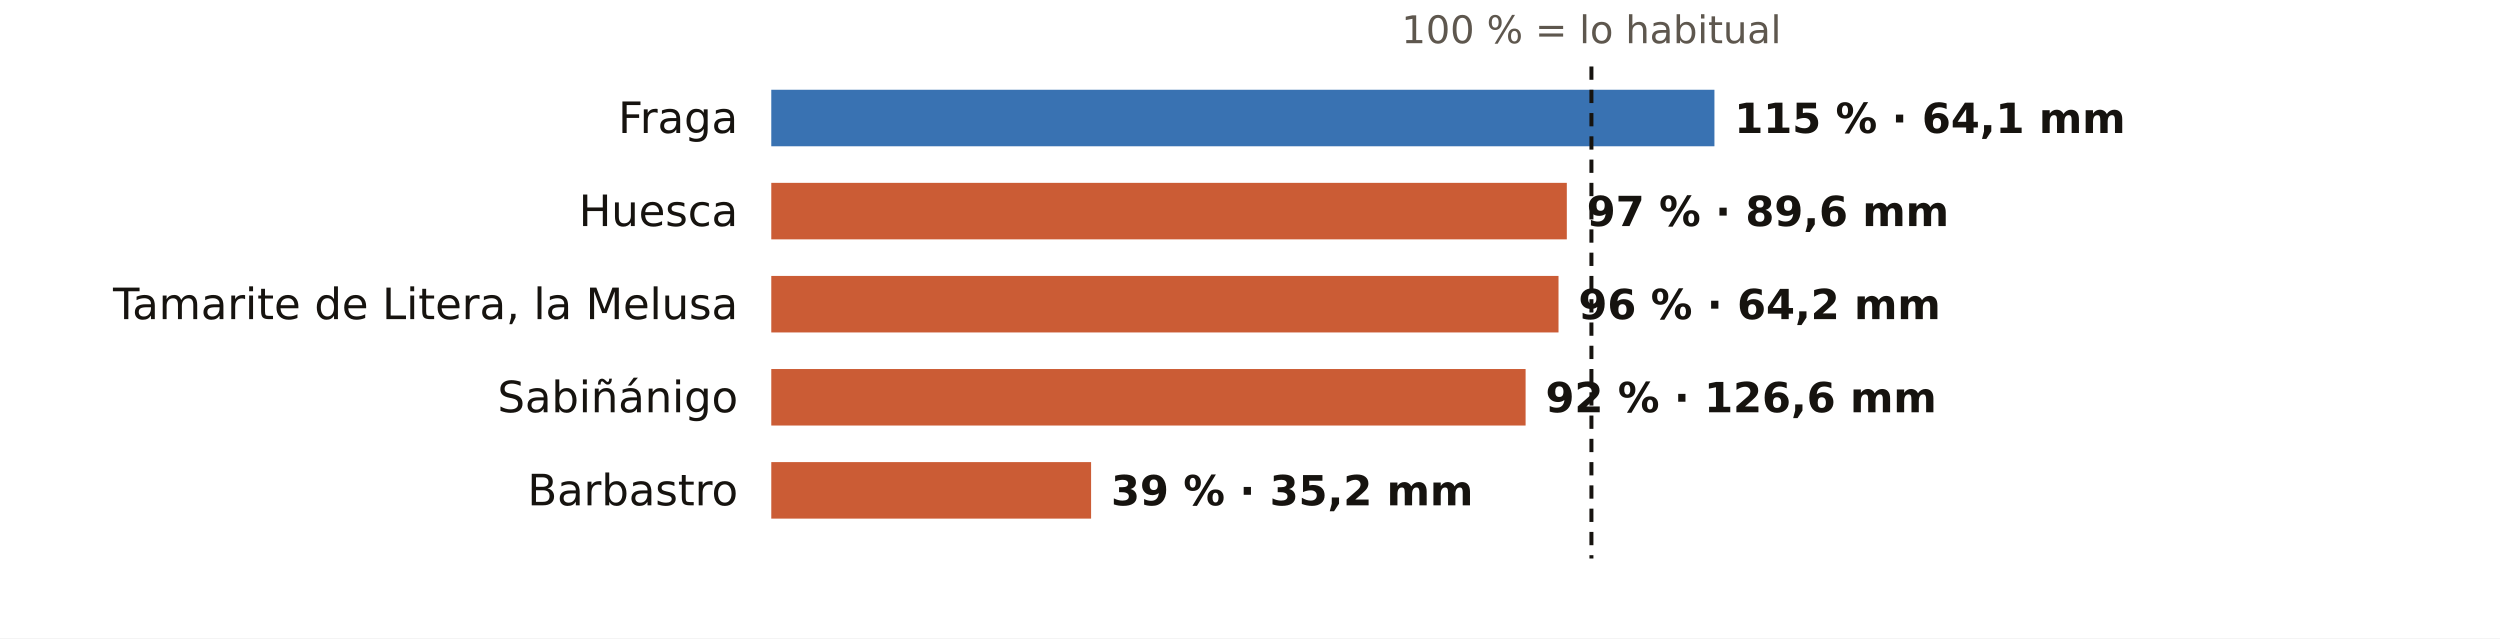
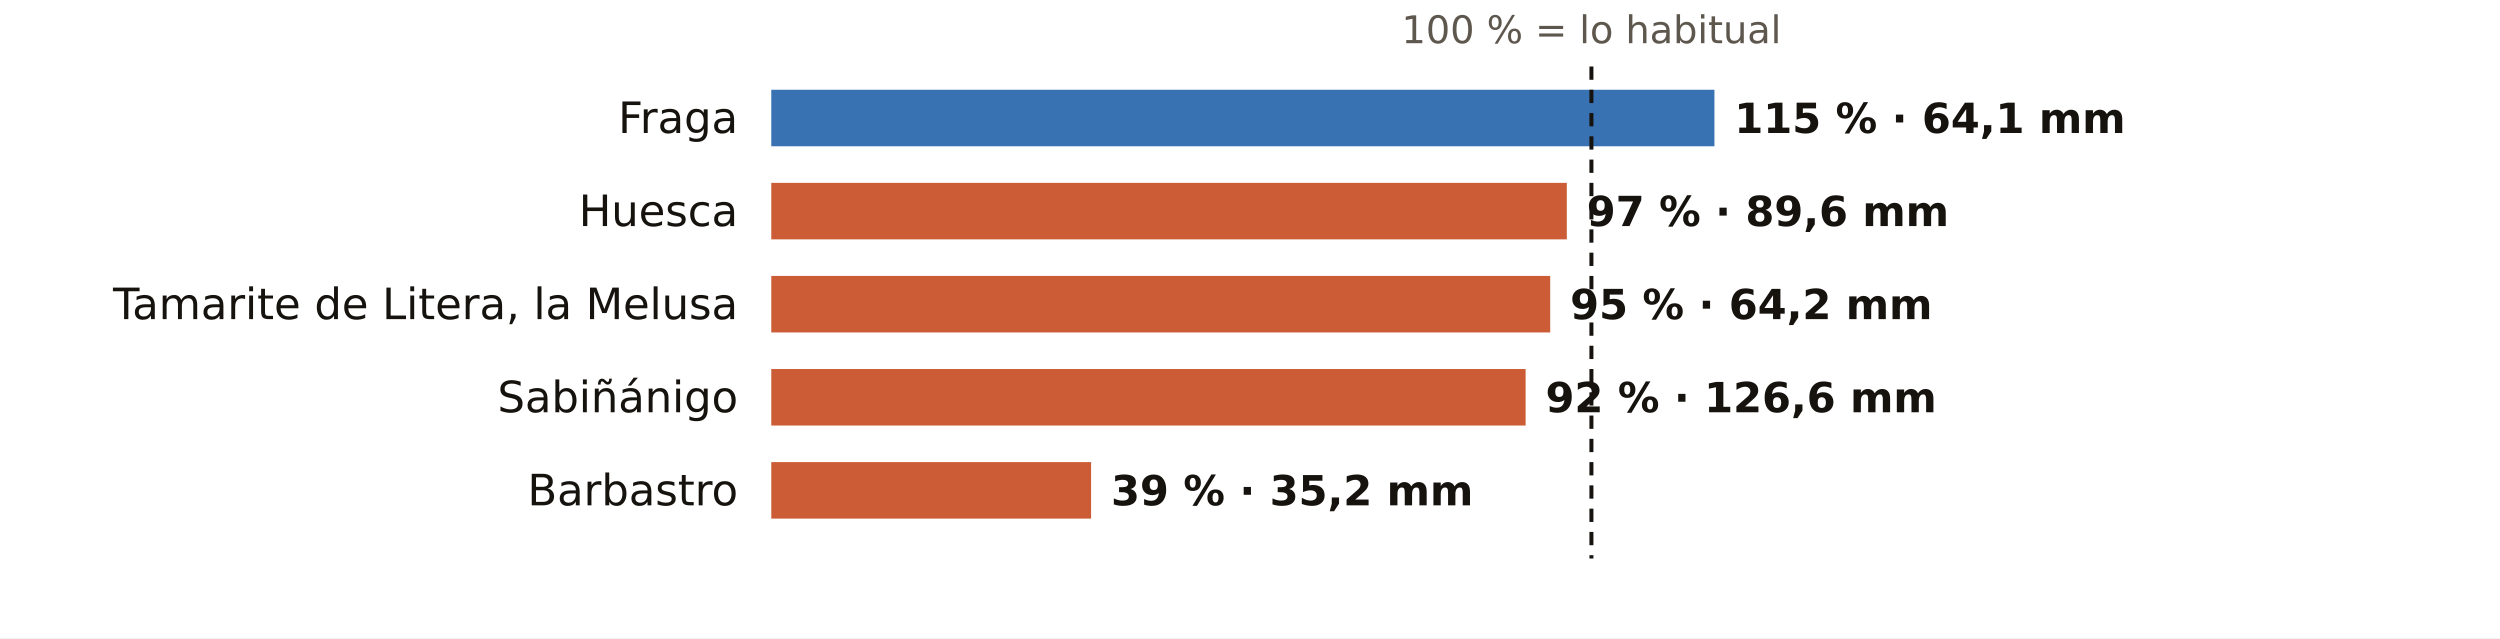
<svg xmlns="http://www.w3.org/2000/svg" viewBox="0 0 752 192" width="752" height="192" role="img" aria-label="El otoño en los pluviómetros de AEMET de Huesca: % de lo habitual">
  <rect width="752" height="192" fill="#FFFFFF" />
  <text x="478.7" y="13.0" font-size="11.5" fill="#5E574E" text-anchor="middle" font-weight="400" font-family="Public Sans, DejaVu Sans, Arial, sans-serif">100 % = lo habitual</text>
  <text x="222.0" y="40.0" font-size="13" fill="#16130F" text-anchor="end" font-weight="500" font-family="Public Sans, DejaVu Sans, Arial, sans-serif">Fraga</text>
  <rect x="232" y="27" width="283.7" height="17" fill="#1F5FA8" opacity="0.88" />
  <text x="521.7" y="40.0" font-size="12.5" fill="#16130F" text-anchor="start" font-weight="600" font-family="Public Sans, DejaVu Sans, Arial, sans-serif">115 % · 64,1 mm</text>
  <text x="222.0" y="68.0" font-size="13" fill="#16130F" text-anchor="end" font-weight="500" font-family="Public Sans, DejaVu Sans, Arial, sans-serif">Huesca</text>
  <rect x="232" y="55" width="239.3" height="17" fill="#C4461A" opacity="0.88" />
  <text x="477.3" y="68.0" font-size="12.5" fill="#16130F" text-anchor="start" font-weight="600" font-family="Public Sans, DejaVu Sans, Arial, sans-serif">97 % · 89,6 mm</text>
  <text x="222.0" y="96.0" font-size="13" fill="#16130F" text-anchor="end" font-weight="500" font-family="Public Sans, DejaVu Sans, Arial, sans-serif">Tamarite de Litera, la Melusa</text>
-   <rect x="232" y="83" width="236.8" height="17" fill="#C4461A" opacity="0.88" />
-   <text x="474.8" y="96.0" font-size="12.5" fill="#16130F" text-anchor="start" font-weight="600" font-family="Public Sans, DejaVu Sans, Arial, sans-serif">96 % · 64,2 mm</text>
+   <rect x="232" y="83" width="234.3" height="17" fill="#C4461A" opacity="0.88" />
+   <text x="472.3" y="96.0" font-size="12.5" fill="#16130F" text-anchor="start" font-weight="600" font-family="Public Sans, DejaVu Sans, Arial, sans-serif">95 % · 64,2 mm</text>
  <text x="222.0" y="124.0" font-size="13" fill="#16130F" text-anchor="end" font-weight="500" font-family="Public Sans, DejaVu Sans, Arial, sans-serif">Sabiñánigo</text>
  <rect x="232" y="111" width="226.9" height="17" fill="#C4461A" opacity="0.88" />
  <text x="464.9" y="124.0" font-size="12.5" fill="#16130F" text-anchor="start" font-weight="600" font-family="Public Sans, DejaVu Sans, Arial, sans-serif">92 % · 126,6 mm</text>
  <text x="222.0" y="152.0" font-size="13" fill="#16130F" text-anchor="end" font-weight="500" font-family="Public Sans, DejaVu Sans, Arial, sans-serif">Barbastro</text>
  <rect x="232" y="139" width="96.2" height="17" fill="#C4461A" opacity="0.88" />
  <text x="334.2" y="152.0" font-size="12.5" fill="#16130F" text-anchor="start" font-weight="600" font-family="Public Sans, DejaVu Sans, Arial, sans-serif">39 % · 35,2 mm</text>
  <line x1="478.7" x2="478.7" y1="20" y2="168" stroke="#16130F" stroke-width="1.2" stroke-dasharray="4 3" />
</svg>
